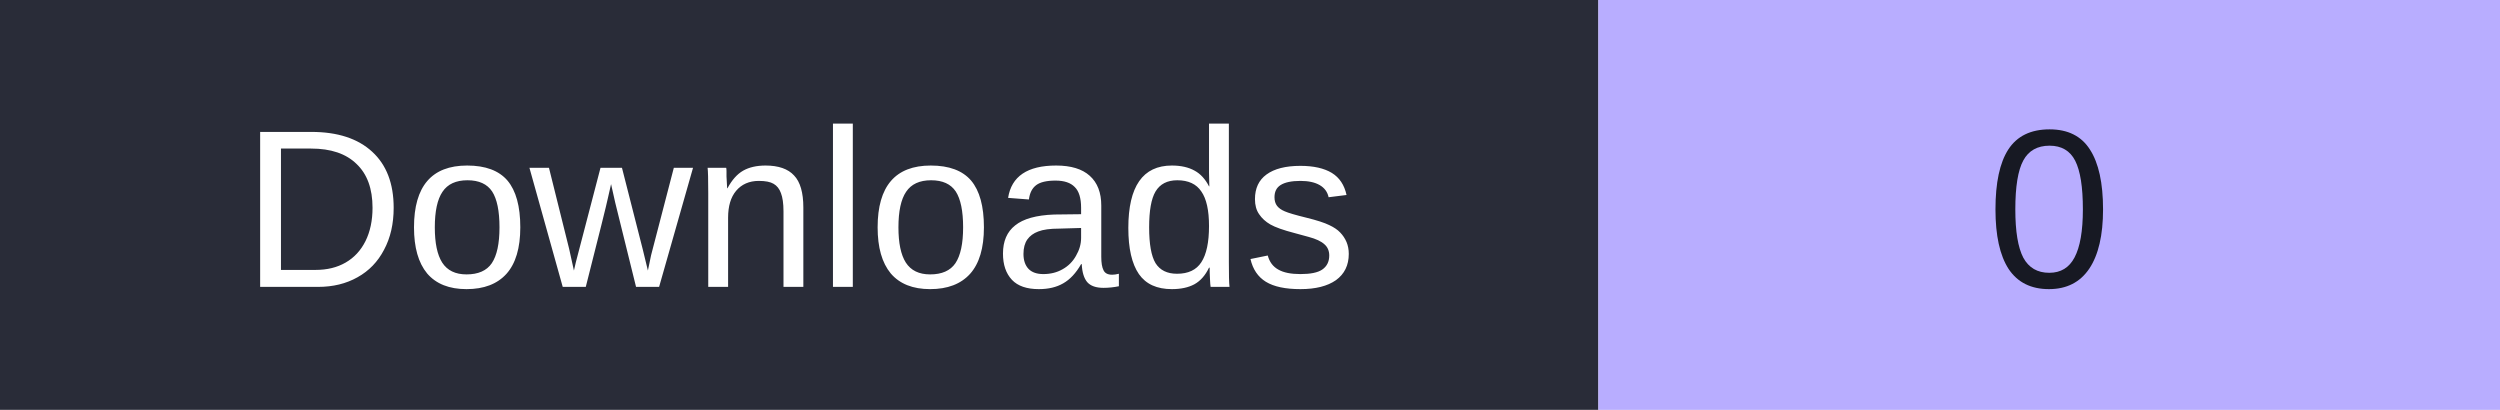
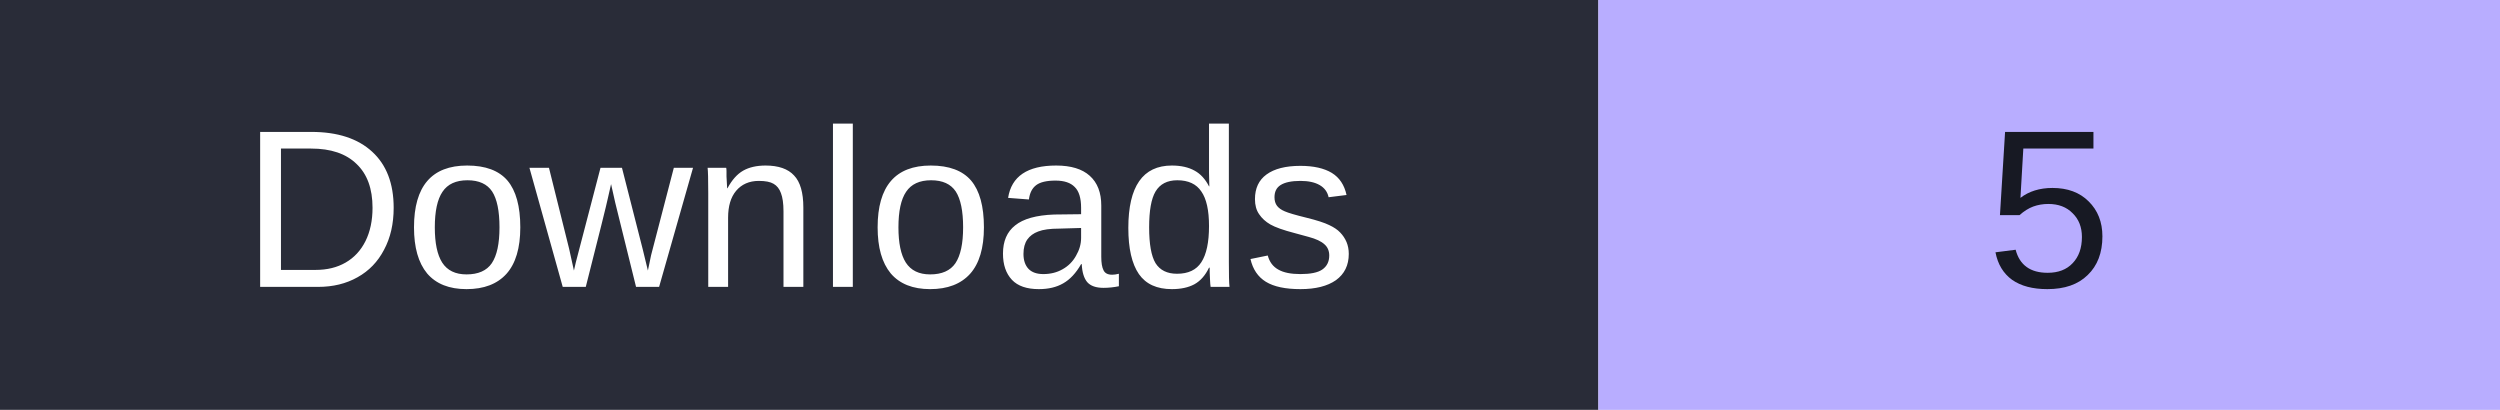
- <svg xmlns="http://www.w3.org/2000/svg" width="122" height="20" role="img" aria-label="Downloads: 0">
+ <svg xmlns="http://www.w3.org/2000/svg" width="122" height="20" role="img" aria-label="Downloads: 5">
  <rect width="78" height="20" fill="#292c38" />
  <rect x="78" width="44" height="20" fill="#b8adff" />
  <g font-family="Verdana,Arial,sans-serif" font-size="11" text-anchor="middle">
    <text x="39" y="14" fill="#fff">Downloads</text>
-     <text x="100.0" y="14" fill="#171923">0</text>
+     <text x="100.0" y="14" fill="#171923">5</text>
  </g>
</svg>
